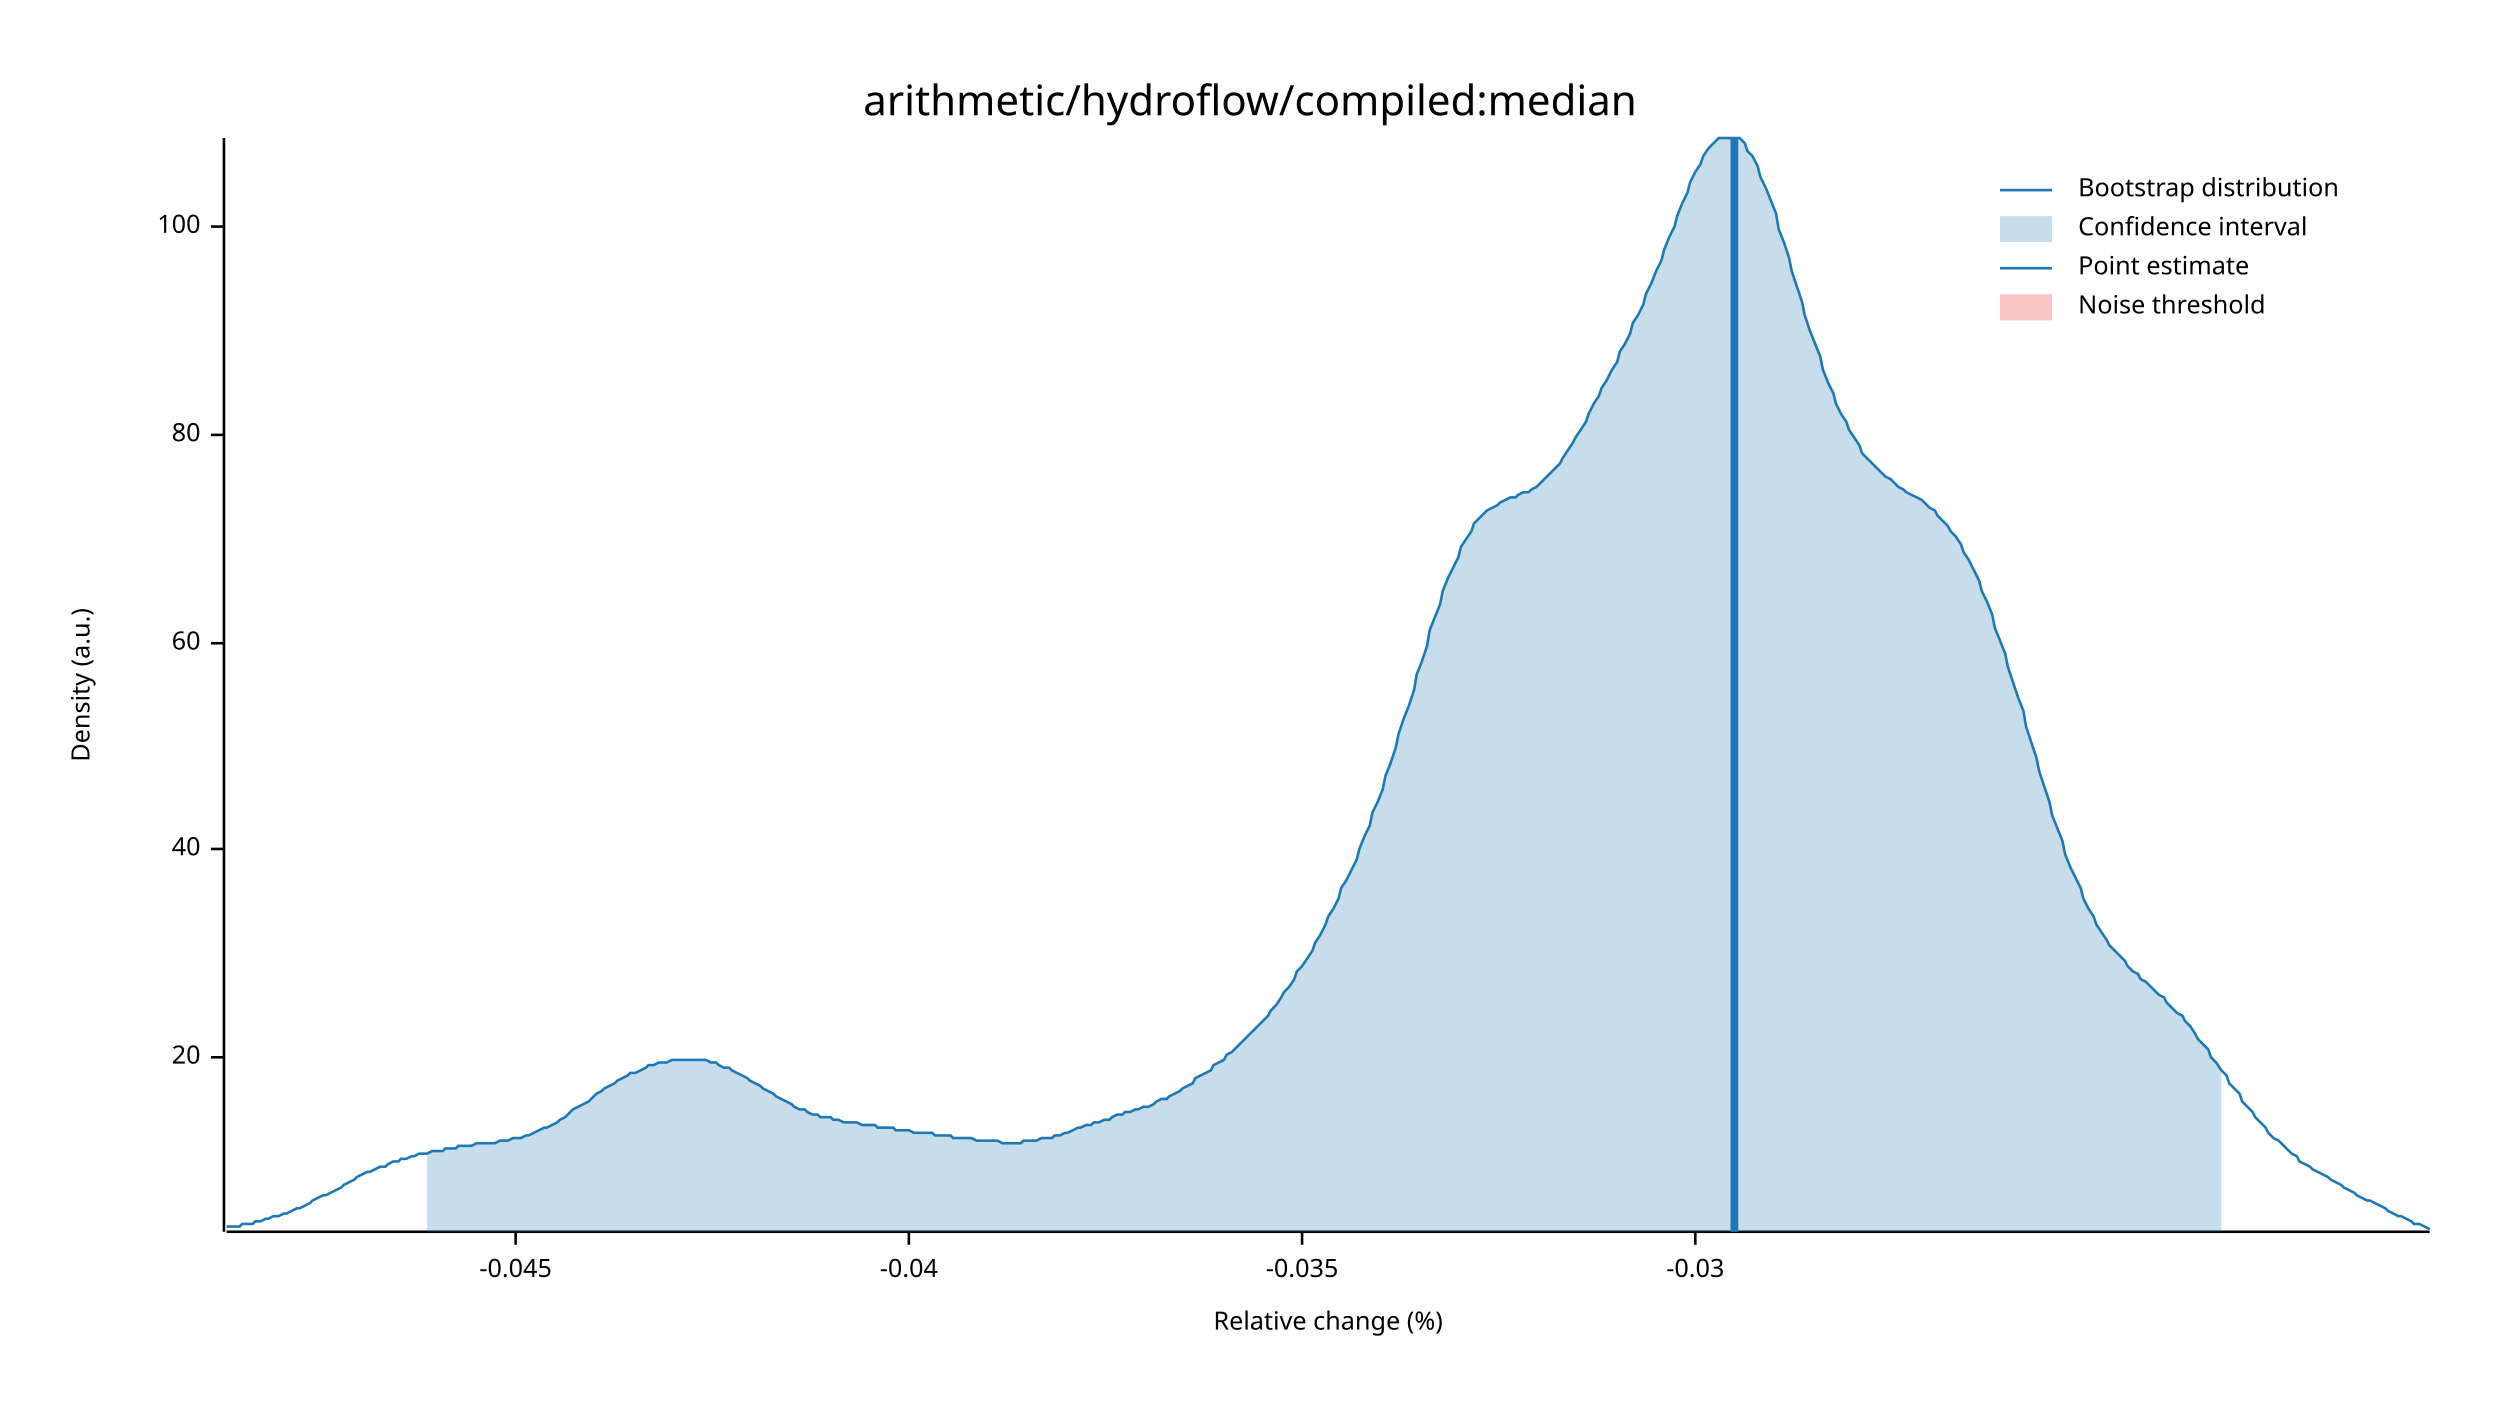
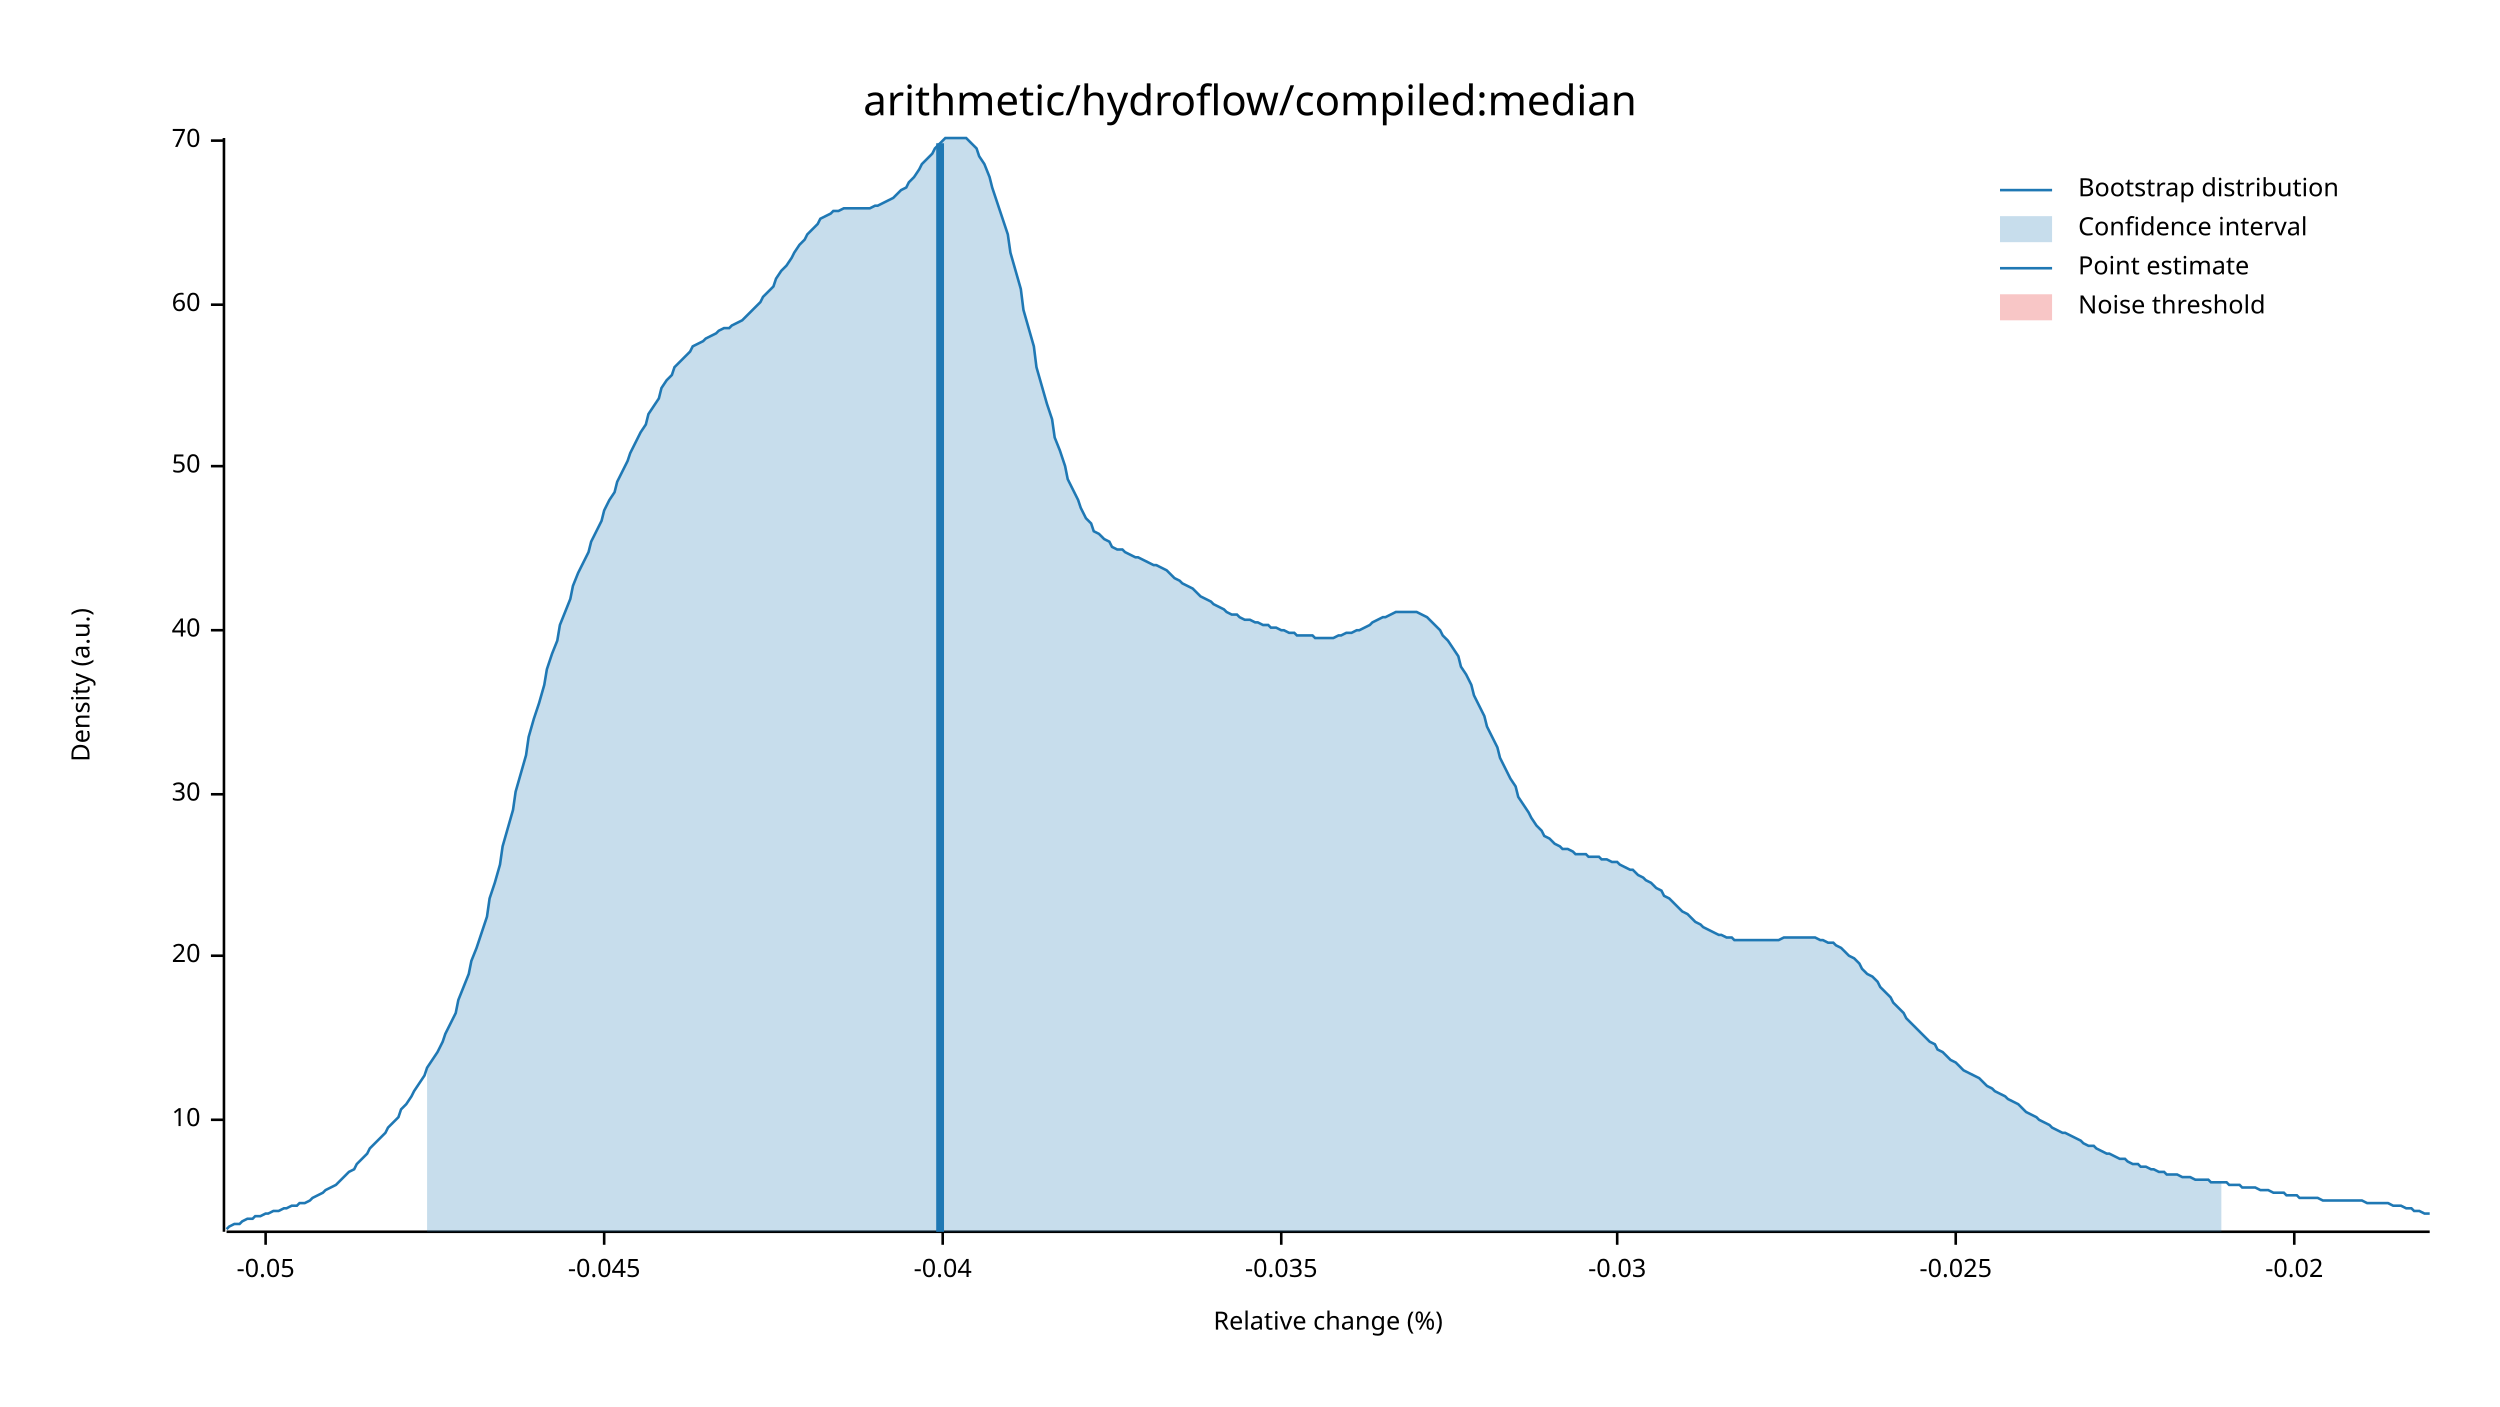
<svg xmlns="http://www.w3.org/2000/svg" width="960" height="540" viewBox="0 0 960 540">
  <text x="480" y="32" dy="0.76em" text-anchor="middle" font-family="sans-serif" font-size="16.129" opacity="1" fill="#000000">
arithmetic/hydroflow/compiled:median
</text>
  <text x="27" y="263" dy="0.76em" text-anchor="middle" font-family="sans-serif" font-size="9.677" opacity="1" fill="#000000" transform="rotate(270, 27, 263)">
Density (a.u.)
</text>
  <text x="510" y="513" dy="-0.5ex" text-anchor="middle" font-family="sans-serif" font-size="9.677" opacity="1" fill="#000000">
Relative change (%)
</text>
  <polyline fill="none" opacity="1" stroke="#000000" stroke-width="1" points="86,53 86,473 " />
-   <text x="77" y="406" dy="0.5ex" text-anchor="end" font-family="sans-serif" font-size="9.677" opacity="1" fill="#000000">
+   <text x="77" y="430" dy="0.5ex" text-anchor="end" font-family="sans-serif" font-size="9.677" opacity="1" fill="#000000">
+ 10
+ </text>
+   <polyline fill="none" opacity="1" stroke="#000000" stroke-width="1" points="81,430 86,430 " />
+   <text x="77" y="367" dy="0.5ex" text-anchor="end" font-family="sans-serif" font-size="9.677" opacity="1" fill="#000000">
20
</text>
-   <polyline fill="none" opacity="1" stroke="#000000" stroke-width="1" points="81,406 86,406 " />
-   <text x="77" y="326" dy="0.5ex" text-anchor="end" font-family="sans-serif" font-size="9.677" opacity="1" fill="#000000">
+   <polyline fill="none" opacity="1" stroke="#000000" stroke-width="1" points="81,367 86,367 " />
+   <text x="77" y="305" dy="0.5ex" text-anchor="end" font-family="sans-serif" font-size="9.677" opacity="1" fill="#000000">
+ 30
+ </text>
+   <polyline fill="none" opacity="1" stroke="#000000" stroke-width="1" points="81,305 86,305 " />
+   <text x="77" y="242" dy="0.5ex" text-anchor="end" font-family="sans-serif" font-size="9.677" opacity="1" fill="#000000">
40
</text>
-   <polyline fill="none" opacity="1" stroke="#000000" stroke-width="1" points="81,326 86,326 " />
-   <text x="77" y="247" dy="0.5ex" text-anchor="end" font-family="sans-serif" font-size="9.677" opacity="1" fill="#000000">
+   <polyline fill="none" opacity="1" stroke="#000000" stroke-width="1" points="81,242 86,242 " />
+   <text x="77" y="179" dy="0.5ex" text-anchor="end" font-family="sans-serif" font-size="9.677" opacity="1" fill="#000000">
+ 50
+ </text>
+   <polyline fill="none" opacity="1" stroke="#000000" stroke-width="1" points="81,179 86,179 " />
+   <text x="77" y="117" dy="0.5ex" text-anchor="end" font-family="sans-serif" font-size="9.677" opacity="1" fill="#000000">
60
</text>
-   <polyline fill="none" opacity="1" stroke="#000000" stroke-width="1" points="81,247 86,247 " />
-   <text x="77" y="167" dy="0.5ex" text-anchor="end" font-family="sans-serif" font-size="9.677" opacity="1" fill="#000000">
- 80
+   <polyline fill="none" opacity="1" stroke="#000000" stroke-width="1" points="81,117 86,117 " />
+   <text x="77" y="54" dy="0.5ex" text-anchor="end" font-family="sans-serif" font-size="9.677" opacity="1" fill="#000000">
+ 70
</text>
-   <polyline fill="none" opacity="1" stroke="#000000" stroke-width="1" points="81,167 86,167 " />
-   <text x="77" y="87" dy="0.5ex" text-anchor="end" font-family="sans-serif" font-size="9.677" opacity="1" fill="#000000">
- 100
+   <polyline fill="none" opacity="1" stroke="#000000" stroke-width="1" points="81,54 86,54 " />
+   <polyline fill="none" opacity="1" stroke="#000000" stroke-width="1" points="87,473 933,473 " />
+   <text x="102" y="483" dy="0.76em" text-anchor="middle" font-family="sans-serif" font-size="9.677" opacity="1" fill="#000000">
+ -0.05
</text>
-   <polyline fill="none" opacity="1" stroke="#000000" stroke-width="1" points="81,87 86,87 " />
-   <polyline fill="none" opacity="1" stroke="#000000" stroke-width="1" points="87,473 933,473 " />
-   <text x="198" y="483" dy="0.76em" text-anchor="middle" font-family="sans-serif" font-size="9.677" opacity="1" fill="#000000">
+   <polyline fill="none" opacity="1" stroke="#000000" stroke-width="1" points="102,473 102,478 " />
+   <text x="232" y="483" dy="0.76em" text-anchor="middle" font-family="sans-serif" font-size="9.677" opacity="1" fill="#000000">
-0.045
</text>
-   <polyline fill="none" opacity="1" stroke="#000000" stroke-width="1" points="198,473 198,478 " />
-   <text x="349" y="483" dy="0.76em" text-anchor="middle" font-family="sans-serif" font-size="9.677" opacity="1" fill="#000000">
+   <polyline fill="none" opacity="1" stroke="#000000" stroke-width="1" points="232,473 232,478 " />
+   <text x="362" y="483" dy="0.76em" text-anchor="middle" font-family="sans-serif" font-size="9.677" opacity="1" fill="#000000">
-0.04
</text>
-   <polyline fill="none" opacity="1" stroke="#000000" stroke-width="1" points="349,473 349,478 " />
-   <text x="500" y="483" dy="0.76em" text-anchor="middle" font-family="sans-serif" font-size="9.677" opacity="1" fill="#000000">
+   <polyline fill="none" opacity="1" stroke="#000000" stroke-width="1" points="362,473 362,478 " />
+   <text x="492" y="483" dy="0.76em" text-anchor="middle" font-family="sans-serif" font-size="9.677" opacity="1" fill="#000000">
-0.035
</text>
-   <polyline fill="none" opacity="1" stroke="#000000" stroke-width="1" points="500,473 500,478 " />
-   <text x="651" y="483" dy="0.76em" text-anchor="middle" font-family="sans-serif" font-size="9.677" opacity="1" fill="#000000">
+   <polyline fill="none" opacity="1" stroke="#000000" stroke-width="1" points="492,473 492,478 " />
+   <text x="621" y="483" dy="0.76em" text-anchor="middle" font-family="sans-serif" font-size="9.677" opacity="1" fill="#000000">
-0.03
</text>
-   <polyline fill="none" opacity="1" stroke="#000000" stroke-width="1" points="651,473 651,478 " />
-   <polyline fill="none" opacity="1" stroke="#1F78B4" stroke-width="1" points="87,471 88,471 90,471 92,471 93,470 95,470 97,470 98,469 100,469 102,468 103,468 105,467 107,467 109,466 110,466 112,465 114,464 115,464 117,463 119,462 120,461 122,460 124,459 125,459 127,458 129,457 131,456 132,455 134,454 136,453 137,452 139,451 141,450 142,450 144,449 146,448 148,448 149,447 151,446 153,446 154,445 156,445 158,444 159,444 161,443 163,443 164,443 166,442 168,442 170,442 171,441 173,441 175,441 176,440 178,440 180,440 181,440 183,439 185,439 187,439 188,439 190,439 192,438 193,438 195,438 197,437 198,437 200,437 202,436 203,436 205,435 207,434 209,433 210,433 212,432 214,431 215,430 217,429 219,427 220,426 222,425 224,424 226,423 227,422 229,420 231,419 232,418 234,417 236,416 237,415 239,414 241,413 242,412 244,412 246,411 248,410 249,409 251,409 253,408 254,408 256,408 258,407 259,407 261,407 263,407 265,407 266,407 268,407 270,407 271,407 273,408 275,408 276,409 278,410 280,410 281,411 283,412 285,413 287,414 288,415 290,416 292,417 293,418 295,419 297,420 298,421 300,422 302,423 304,424 305,425 307,426 309,426 310,427 312,428 314,428 315,429 317,429 319,429 320,430 322,430 324,431 326,431 327,431 329,431 331,432 332,432 334,432 336,432 337,433 339,433 341,433 343,433 344,434 346,434 348,434 349,434 351,435 353,435 354,435 356,435 358,435 359,436 361,436 363,436 365,436 366,437 368,437 370,437 371,437 373,437 375,438 376,438 378,438 380,438 381,438 383,438 385,439 387,439 388,439 390,439 392,439 393,438 395,438 397,438 398,438 400,437 402,437 404,437 405,436 407,436 409,435 410,435 412,434 414,433 415,433 417,432 419,432 420,431 422,431 424,430 426,430 427,429 429,428 431,428 432,427 434,427 436,426 437,426 439,425 441,425 443,424 444,423 446,422 448,422 449,421 451,420 453,419 454,418 456,417 458,416 459,414 461,413 463,412 465,411 466,409 468,408 470,407 471,405 473,404 475,402 476,401 478,399 480,397 482,395 483,394 485,392 487,390 488,388 490,386 492,383 493,381 495,379 497,376 498,373 500,371 502,368 504,365 505,362 507,359 509,355 510,352 512,349 514,345 515,341 517,338 519,334 521,330 522,326 524,321 526,317 527,312 529,308 531,303 532,298 534,293 536,287 537,282 539,276 541,271 543,265 544,259 546,254 548,248 549,242 551,237 553,232 554,227 556,222 558,218 560,214 561,210 563,207 565,204 566,201 568,199 570,197 571,196 573,195 575,194 576,193 578,192 580,191 582,191 583,190 585,189 587,189 588,188 590,187 592,185 593,184 595,182 597,180 599,178 600,176 602,173 604,170 605,168 607,165 609,162 610,159 612,155 614,152 615,149 617,146 619,142 621,139 622,135 624,132 626,128 627,124 629,121 631,117 632,113 634,109 636,104 638,100 639,96 641,91 643,87 644,83 646,78 648,74 649,70 651,66 653,63 654,60 656,57 658,55 660,53 661,53 663,53 665,53 666,53 668,53 670,55 671,58 673,60 675,64 676,68 678,72 680,77 682,82 683,88 685,93 687,99 688,104 690,110 692,116 693,121 695,127 697,132 699,137 700,142 702,147 704,151 705,155 707,159 709,162 710,165 712,168 714,171 715,174 717,176 719,178 721,180 722,181 724,183 726,184 727,185 729,187 731,188 732,189 734,190 736,191 738,192 739,193 741,195 743,196 744,198 746,200 748,202 749,204 751,206 753,209 754,212 756,215 758,219 760,223 761,227 763,231 765,236 766,241 768,246 770,251 771,256 773,262 775,268 777,273 778,279 780,285 782,291 783,296 785,302 787,308 788,313 790,318 792,323 793,328 795,333 797,337 799,341 800,345 802,349 804,352 805,355 807,358 809,361 810,363 812,365 814,367 816,369 817,371 819,373 821,374 822,376 824,377 826,379 827,380 829,382 831,383 832,385 834,387 836,389 838,390 839,392 841,394 843,397 844,399 846,401 848,403 849,406 851,408 853,411 855,413 856,416 858,418 860,420 861,423 863,425 865,427 866,429 868,431 870,433 871,435 873,437 875,438 877,440 878,441 880,443 882,444 883,446 885,447 887,448 888,449 890,450 892,451 894,452 895,453 897,454 899,455 900,456 902,457 904,458 905,459 907,460 909,461 910,461 912,462 914,463 916,464 917,465 919,466 921,467 922,467 924,468 926,469 927,470 929,470 931,471 933,472 " />
-   <polygon opacity="0.25" fill="#1F78B4" points="164,443 166,442 168,442 170,442 171,441 173,441 175,441 176,440 178,440 180,440 181,440 183,439 185,439 187,439 188,439 190,439 192,438 193,438 195,438 197,437 198,437 200,437 202,436 203,436 205,435 207,434 209,433 210,433 212,432 214,431 215,430 217,429 219,427 220,426 222,425 224,424 226,423 227,422 229,420 231,419 232,418 234,417 236,416 237,415 239,414 241,413 242,412 244,412 246,411 248,410 249,409 251,409 253,408 254,408 256,408 258,407 259,407 261,407 263,407 265,407 266,407 268,407 270,407 271,407 273,408 275,408 276,409 278,410 280,410 281,411 283,412 285,413 287,414 288,415 290,416 292,417 293,418 295,419 297,420 298,421 300,422 302,423 304,424 305,425 307,426 309,426 310,427 312,428 314,428 315,429 317,429 319,429 320,430 322,430 324,431 326,431 327,431 329,431 331,432 332,432 334,432 336,432 337,433 339,433 341,433 343,433 344,434 346,434 348,434 349,434 351,435 353,435 354,435 356,435 358,435 359,436 361,436 363,436 365,436 366,437 368,437 370,437 371,437 373,437 375,438 376,438 378,438 380,438 381,438 383,438 385,439 387,439 388,439 390,439 392,439 393,438 395,438 397,438 398,438 400,437 402,437 404,437 405,436 407,436 409,435 410,435 412,434 414,433 415,433 417,432 419,432 420,431 422,431 424,430 426,430 427,429 429,428 431,428 432,427 434,427 436,426 437,426 439,425 441,425 443,424 444,423 446,422 448,422 449,421 451,420 453,419 454,418 456,417 458,416 459,414 461,413 463,412 465,411 466,409 468,408 470,407 471,405 473,404 475,402 476,401 478,399 480,397 482,395 483,394 485,392 487,390 488,388 490,386 492,383 493,381 495,379 497,376 498,373 500,371 502,368 504,365 505,362 507,359 509,355 510,352 512,349 514,345 515,341 517,338 519,334 521,330 522,326 524,321 526,317 527,312 529,308 531,303 532,298 534,293 536,287 537,282 539,276 541,271 543,265 544,259 546,254 548,248 549,242 551,237 553,232 554,227 556,222 558,218 560,214 561,210 563,207 565,204 566,201 568,199 570,197 571,196 573,195 575,194 576,193 578,192 580,191 582,191 583,190 585,189 587,189 588,188 590,187 592,185 593,184 595,182 597,180 599,178 600,176 602,173 604,170 605,168 607,165 609,162 610,159 612,155 614,152 615,149 617,146 619,142 621,139 622,135 624,132 626,128 627,124 629,121 631,117 632,113 634,109 636,104 638,100 639,96 641,91 643,87 644,83 646,78 648,74 649,70 651,66 653,63 654,60 656,57 658,55 660,53 661,53 663,53 665,53 666,53 668,53 670,55 671,58 673,60 675,64 676,68 678,72 680,77 682,82 683,88 685,93 687,99 688,104 690,110 692,116 693,121 695,127 697,132 699,137 700,142 702,147 704,151 705,155 707,159 709,162 710,165 712,168 714,171 715,174 717,176 719,178 721,180 722,181 724,183 726,184 727,185 729,187 731,188 732,189 734,190 736,191 738,192 739,193 741,195 743,196 744,198 746,200 748,202 749,204 751,206 753,209 754,212 756,215 758,219 760,223 761,227 763,231 765,236 766,241 768,246 770,251 771,256 773,262 775,268 777,273 778,279 780,285 782,291 783,296 785,302 787,308 788,313 790,318 792,323 793,328 795,333 797,337 799,341 800,345 802,349 804,352 805,355 807,358 809,361 810,363 812,365 814,367 816,369 817,371 819,373 821,374 822,376 824,377 826,379 827,380 829,382 831,383 832,385 834,387 836,389 838,390 839,392 841,394 843,397 844,399 846,401 848,403 849,406 851,408 853,411 853,473 164,473 " />
-   <polyline fill="none" opacity="1" stroke="#1F78B4" stroke-width="3" points="666,473 666,53 " />
+   <polyline fill="none" opacity="1" stroke="#000000" stroke-width="1" points="621,473 621,478 " />
+   <text x="751" y="483" dy="0.76em" text-anchor="middle" font-family="sans-serif" font-size="9.677" opacity="1" fill="#000000">
+ -0.025
+ </text>
+   <polyline fill="none" opacity="1" stroke="#000000" stroke-width="1" points="751,473 751,478 " />
+   <text x="881" y="483" dy="0.76em" text-anchor="middle" font-family="sans-serif" font-size="9.677" opacity="1" fill="#000000">
+ -0.02
+ </text>
+   <polyline fill="none" opacity="1" stroke="#000000" stroke-width="1" points="881,473 881,478 " />
+   <polyline fill="none" opacity="1" stroke="#1F78B4" stroke-width="1" points="87,472 88,471 90,470 92,470 93,469 95,468 97,468 98,467 100,467 102,466 103,466 105,465 107,465 109,464 110,464 112,463 114,463 115,462 117,462 119,461 120,460 122,459 124,458 125,457 127,456 129,455 131,453 132,452 134,450 136,449 137,447 139,445 141,443 142,441 144,439 146,437 148,435 149,433 151,431 153,429 154,426 156,424 158,421 159,419 161,416 163,413 164,410 166,407 168,404 170,400 171,397 173,393 175,389 176,384 178,379 180,374 181,369 183,364 185,358 187,352 188,345 190,339 192,332 193,325 195,318 197,311 198,304 200,297 202,290 203,283 205,276 207,270 209,263 210,257 212,251 214,246 215,240 217,235 219,230 220,225 222,220 224,216 226,212 227,208 229,204 231,200 232,196 234,192 236,189 237,185 239,181 241,177 242,174 244,170 246,166 248,163 249,159 251,156 253,153 254,149 256,146 258,144 259,141 261,139 263,137 265,135 266,133 268,132 270,131 271,130 273,129 275,128 276,127 278,126 280,126 281,125 283,124 285,123 287,121 288,120 290,118 292,116 293,114 295,112 297,110 298,107 300,104 302,102 304,99 305,97 307,94 309,92 310,90 312,88 314,86 315,84 317,83 319,82 320,81 322,81 324,80 326,80 327,80 329,80 331,80 332,80 334,80 336,79 337,79 339,78 341,77 343,76 344,75 346,73 348,72 349,70 351,68 353,65 354,63 356,61 358,59 359,57 361,55 363,53 365,53 366,53 368,53 370,53 371,53 373,55 375,57 376,60 378,63 380,68 381,72 383,78 385,84 387,90 388,97 390,104 392,111 393,119 395,126 397,133 398,141 400,148 402,155 404,161 405,168 407,173 409,179 410,184 412,188 414,192 415,195 417,199 419,201 420,204 422,205 424,207 426,208 427,210 429,211 431,211 432,212 434,213 436,214 437,214 439,215 441,216 443,217 444,217 446,218 448,219 449,220 451,222 453,223 454,224 456,225 458,226 459,227 461,229 463,230 465,231 466,232 468,233 470,234 471,235 473,236 475,236 476,237 478,238 480,238 482,239 483,239 485,240 487,240 488,241 490,241 492,242 493,242 495,243 497,243 498,244 500,244 502,244 504,244 505,245 507,245 509,245 510,245 512,245 514,244 515,244 517,243 519,243 521,242 522,242 524,241 526,240 527,239 529,238 531,237 532,237 534,236 536,235 537,235 539,235 541,235 543,235 544,235 546,236 548,237 549,238 551,240 553,242 554,244 556,246 558,249 560,252 561,256 563,259 565,263 566,267 568,271 570,275 571,279 573,283 575,287 576,291 578,295 580,299 582,302 583,306 585,309 587,312 588,314 590,317 592,319 593,321 595,322 597,324 599,325 600,326 602,326 604,327 605,328 607,328 609,328 610,329 612,329 614,329 615,330 617,330 619,331 621,331 622,332 624,333 626,334 627,334 629,336 631,337 632,338 634,339 636,341 638,342 639,344 641,345 643,347 644,348 646,350 648,351 649,352 651,354 653,355 654,356 656,357 658,358 660,359 661,359 663,360 665,360 666,361 668,361 670,361 671,361 673,361 675,361 676,361 678,361 680,361 682,361 683,361 685,360 687,360 688,360 690,360 692,360 693,360 695,360 697,360 699,361 700,361 702,362 704,362 705,363 707,364 709,366 710,367 712,368 714,370 715,372 717,374 719,375 721,377 722,379 724,381 726,383 727,385 729,387 731,389 732,391 734,393 736,395 738,397 739,398 741,400 743,401 744,403 746,404 748,406 749,407 751,408 753,410 754,411 756,412 758,413 760,414 761,415 763,417 765,418 766,419 768,420 770,421 771,422 773,423 775,424 777,426 778,427 780,428 782,429 783,430 785,431 787,432 788,433 790,434 792,435 793,435 795,436 797,437 799,438 800,439 802,440 804,440 805,441 807,442 809,443 810,443 812,444 814,445 816,445 817,446 819,447 821,447 822,448 824,448 826,449 827,449 829,450 831,450 832,451 834,451 836,451 838,452 839,452 841,452 843,453 844,453 846,453 848,453 849,454 851,454 853,454 855,454 856,455 858,455 860,455 861,456 863,456 865,456 866,456 868,457 870,457 871,457 873,458 875,458 877,458 878,459 880,459 882,459 883,460 885,460 887,460 888,460 890,460 892,461 894,461 895,461 897,461 899,461 900,461 902,461 904,461 905,461 907,461 909,462 910,462 912,462 914,462 916,462 917,462 919,463 921,463 922,463 924,464 926,464 927,465 929,465 931,466 933,466 " />
+   <polygon opacity="0.25" fill="#1F78B4" points="164,410 166,407 168,404 170,400 171,397 173,393 175,389 176,384 178,379 180,374 181,369 183,364 185,358 187,352 188,345 190,339 192,332 193,325 195,318 197,311 198,304 200,297 202,290 203,283 205,276 207,270 209,263 210,257 212,251 214,246 215,240 217,235 219,230 220,225 222,220 224,216 226,212 227,208 229,204 231,200 232,196 234,192 236,189 237,185 239,181 241,177 242,174 244,170 246,166 248,163 249,159 251,156 253,153 254,149 256,146 258,144 259,141 261,139 263,137 265,135 266,133 268,132 270,131 271,130 273,129 275,128 276,127 278,126 280,126 281,125 283,124 285,123 287,121 288,120 290,118 292,116 293,114 295,112 297,110 298,107 300,104 302,102 304,99 305,97 307,94 309,92 310,90 312,88 314,86 315,84 317,83 319,82 320,81 322,81 324,80 326,80 327,80 329,80 331,80 332,80 334,80 336,79 337,79 339,78 341,77 343,76 344,75 346,73 348,72 349,70 351,68 353,65 354,63 356,61 358,59 359,57 361,55 363,53 365,53 366,53 368,53 370,53 371,53 373,55 375,57 376,60 378,63 380,68 381,72 383,78 385,84 387,90 388,97 390,104 392,111 393,119 395,126 397,133 398,141 400,148 402,155 404,161 405,168 407,173 409,179 410,184 412,188 414,192 415,195 417,199 419,201 420,204 422,205 424,207 426,208 427,210 429,211 431,211 432,212 434,213 436,214 437,214 439,215 441,216 443,217 444,217 446,218 448,219 449,220 451,222 453,223 454,224 456,225 458,226 459,227 461,229 463,230 465,231 466,232 468,233 470,234 471,235 473,236 475,236 476,237 478,238 480,238 482,239 483,239 485,240 487,240 488,241 490,241 492,242 493,242 495,243 497,243 498,244 500,244 502,244 504,244 505,245 507,245 509,245 510,245 512,245 514,244 515,244 517,243 519,243 521,242 522,242 524,241 526,240 527,239 529,238 531,237 532,237 534,236 536,235 537,235 539,235 541,235 543,235 544,235 546,236 548,237 549,238 551,240 553,242 554,244 556,246 558,249 560,252 561,256 563,259 565,263 566,267 568,271 570,275 571,279 573,283 575,287 576,291 578,295 580,299 582,302 583,306 585,309 587,312 588,314 590,317 592,319 593,321 595,322 597,324 599,325 600,326 602,326 604,327 605,328 607,328 609,328 610,329 612,329 614,329 615,330 617,330 619,331 621,331 622,332 624,333 626,334 627,334 629,336 631,337 632,338 634,339 636,341 638,342 639,344 641,345 643,347 644,348 646,350 648,351 649,352 651,354 653,355 654,356 656,357 658,358 660,359 661,359 663,360 665,360 666,361 668,361 670,361 671,361 673,361 675,361 676,361 678,361 680,361 682,361 683,361 685,360 687,360 688,360 690,360 692,360 693,360 695,360 697,360 699,361 700,361 702,362 704,362 705,363 707,364 709,366 710,367 712,368 714,370 715,372 717,374 719,375 721,377 722,379 724,381 726,383 727,385 729,387 731,389 732,391 734,393 736,395 738,397 739,398 741,400 743,401 744,403 746,404 748,406 749,407 751,408 753,410 754,411 756,412 758,413 760,414 761,415 763,417 765,418 766,419 768,420 770,421 771,422 773,423 775,424 777,426 778,427 780,428 782,429 783,430 785,431 787,432 788,433 790,434 792,435 793,435 795,436 797,437 799,438 800,439 802,440 804,440 805,441 807,442 809,443 810,443 812,444 814,445 816,445 817,446 819,447 821,447 822,448 824,448 826,449 827,449 829,450 831,450 832,451 834,451 836,451 838,452 839,452 841,452 843,453 844,453 846,453 848,453 849,454 851,454 853,454 853,473 164,473 " />
+   <polyline fill="none" opacity="1" stroke="#1F78B4" stroke-width="3" points="361,473 361,55 " />
  <rect x="510" y="53" width="0" height="419" opacity="0.1" fill="#E31A1C" stroke="none" />
  <text x="798" y="68" dy="0.76em" text-anchor="start" font-family="sans-serif" font-size="9.677" opacity="1" fill="#000000">
Bootstrap distribution
</text>
  <text x="798" y="83" dy="0.76em" text-anchor="start" font-family="sans-serif" font-size="9.677" opacity="1" fill="#000000">
Confidence interval
</text>
  <text x="798" y="98" dy="0.76em" text-anchor="start" font-family="sans-serif" font-size="9.677" opacity="1" fill="#000000">
Point estimate
</text>
  <text x="798" y="113" dy="0.76em" text-anchor="start" font-family="sans-serif" font-size="9.677" opacity="1" fill="#000000">
Noise threshold
</text>
  <polyline fill="none" opacity="1" stroke="#1F78B4" stroke-width="1" points="768,73 788,73 " />
  <rect x="768" y="83" width="20" height="10" opacity="0.25" fill="#1F78B4" stroke="none" />
  <polyline fill="none" opacity="1" stroke="#1F78B4" stroke-width="1" points="768,103 788,103 " />
  <rect x="768" y="113" width="20" height="10" opacity="0.25" fill="#E31A1C" stroke="none" />
</svg>
